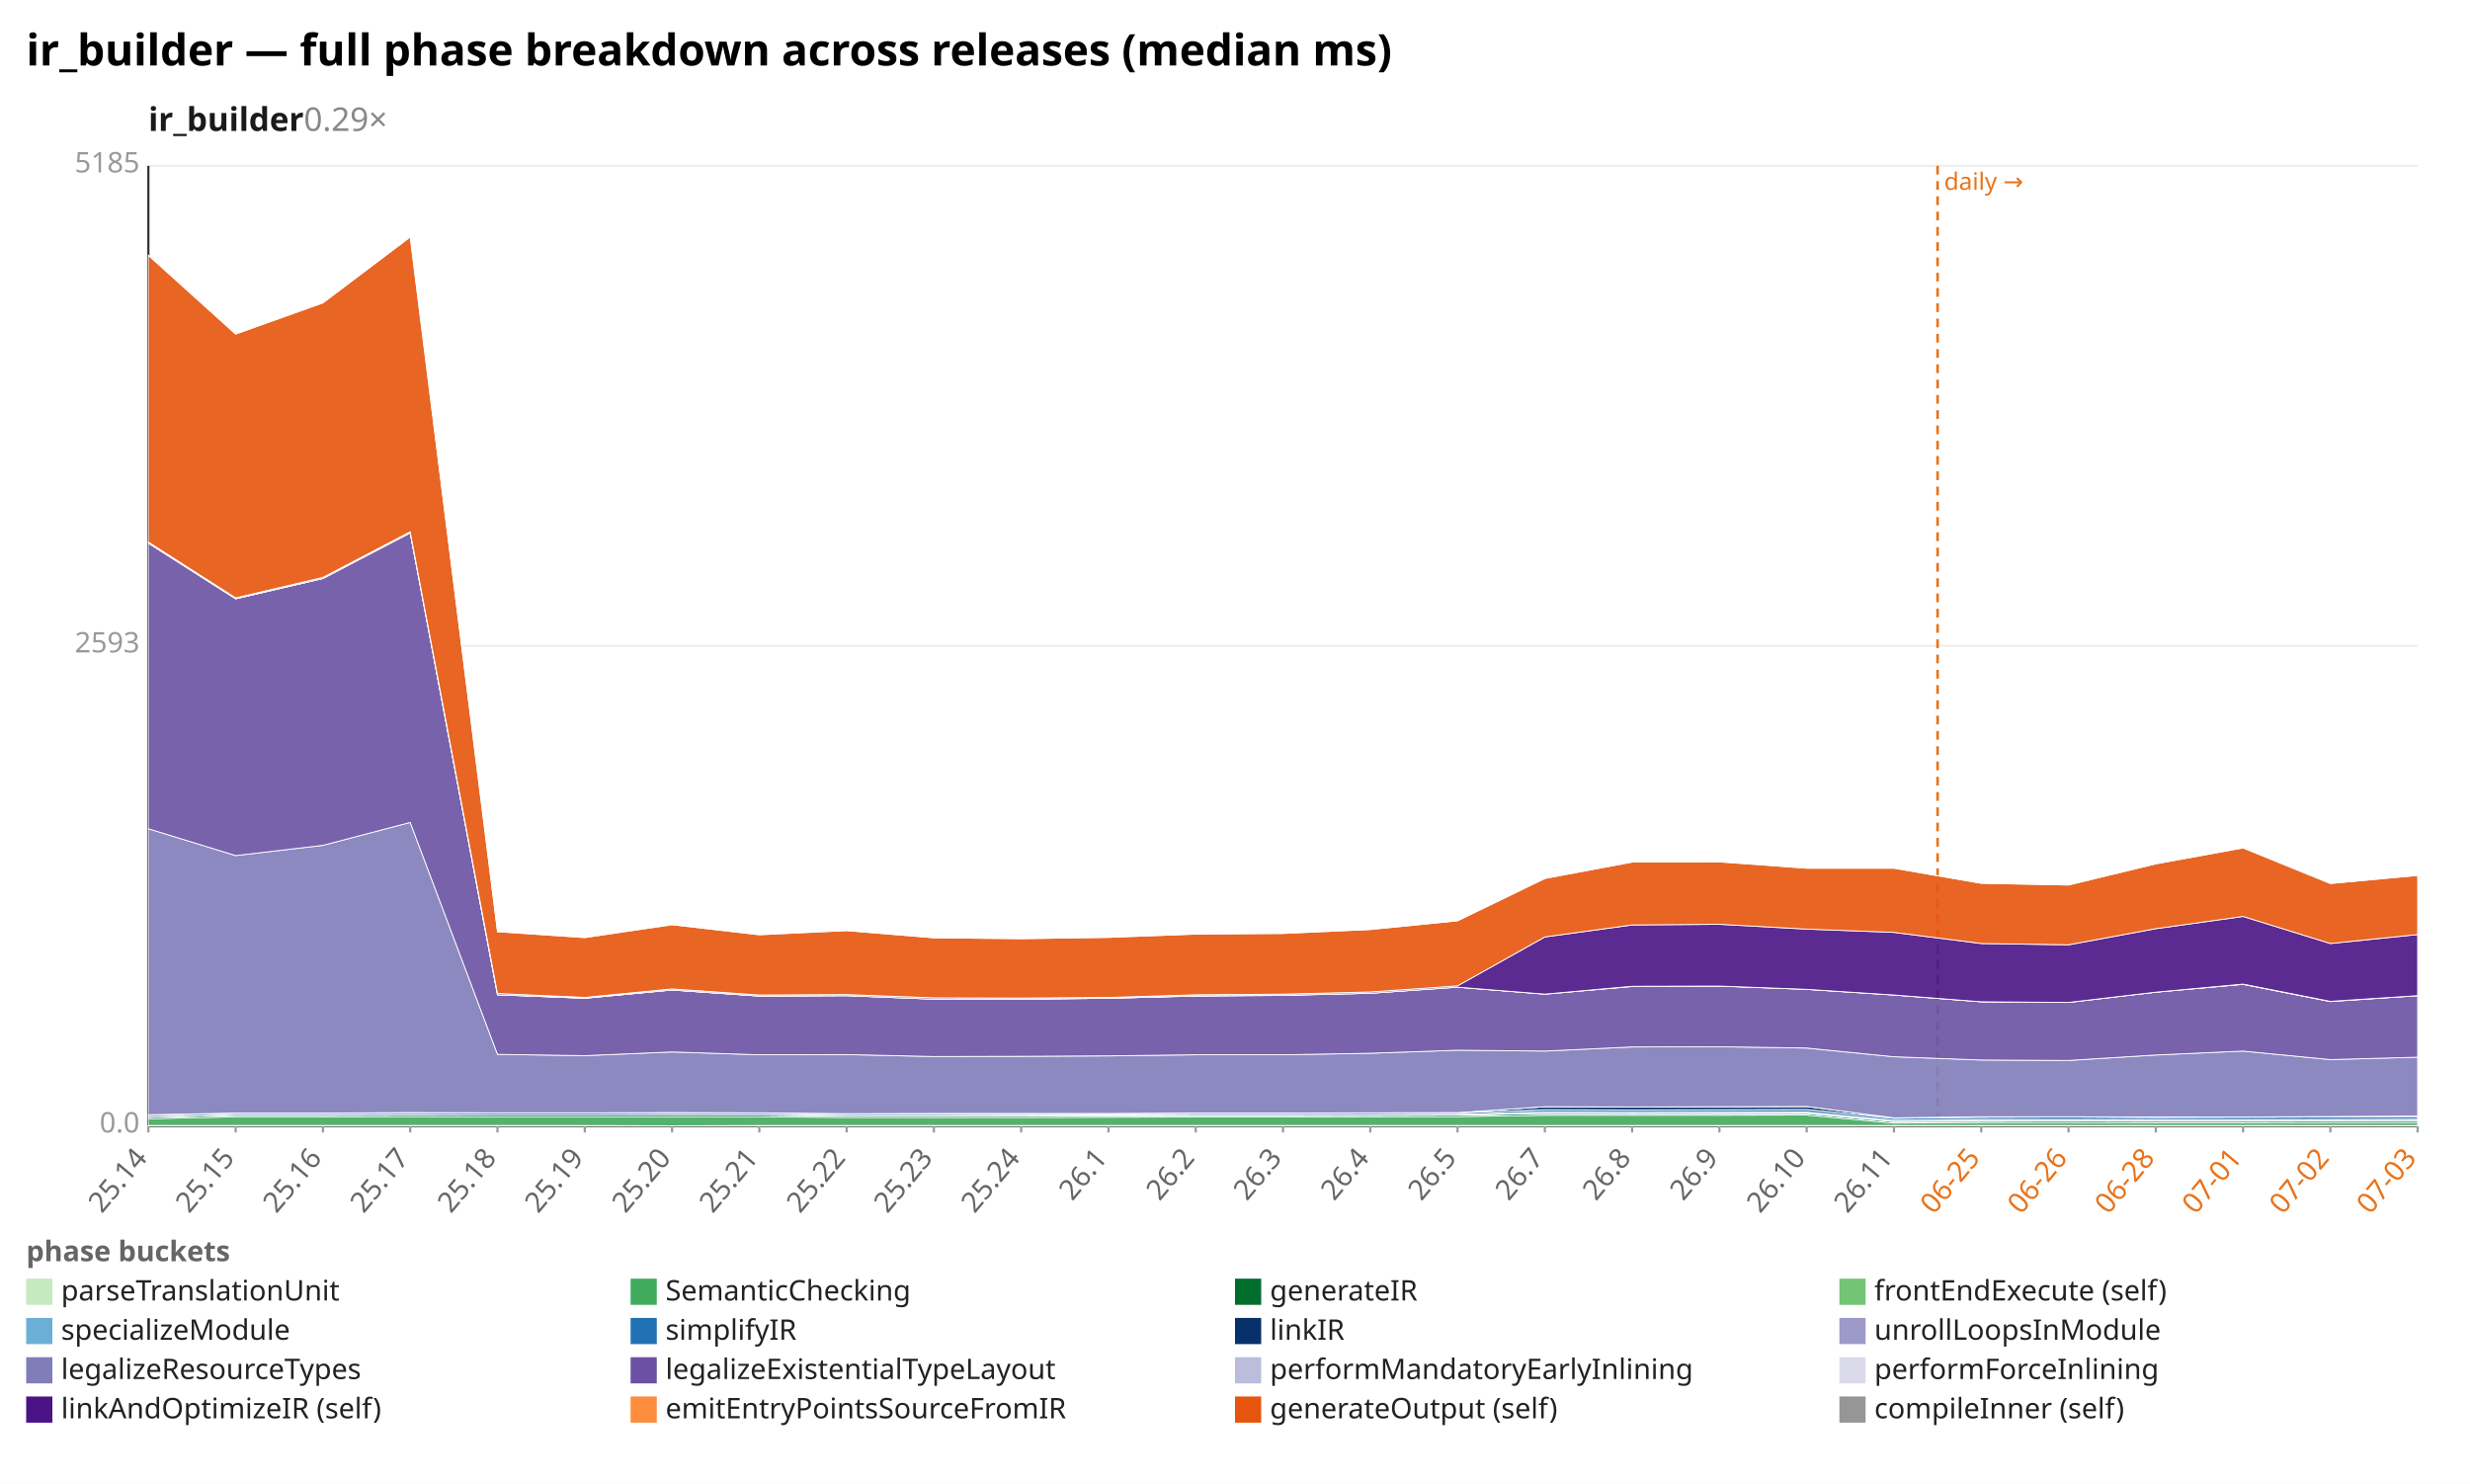
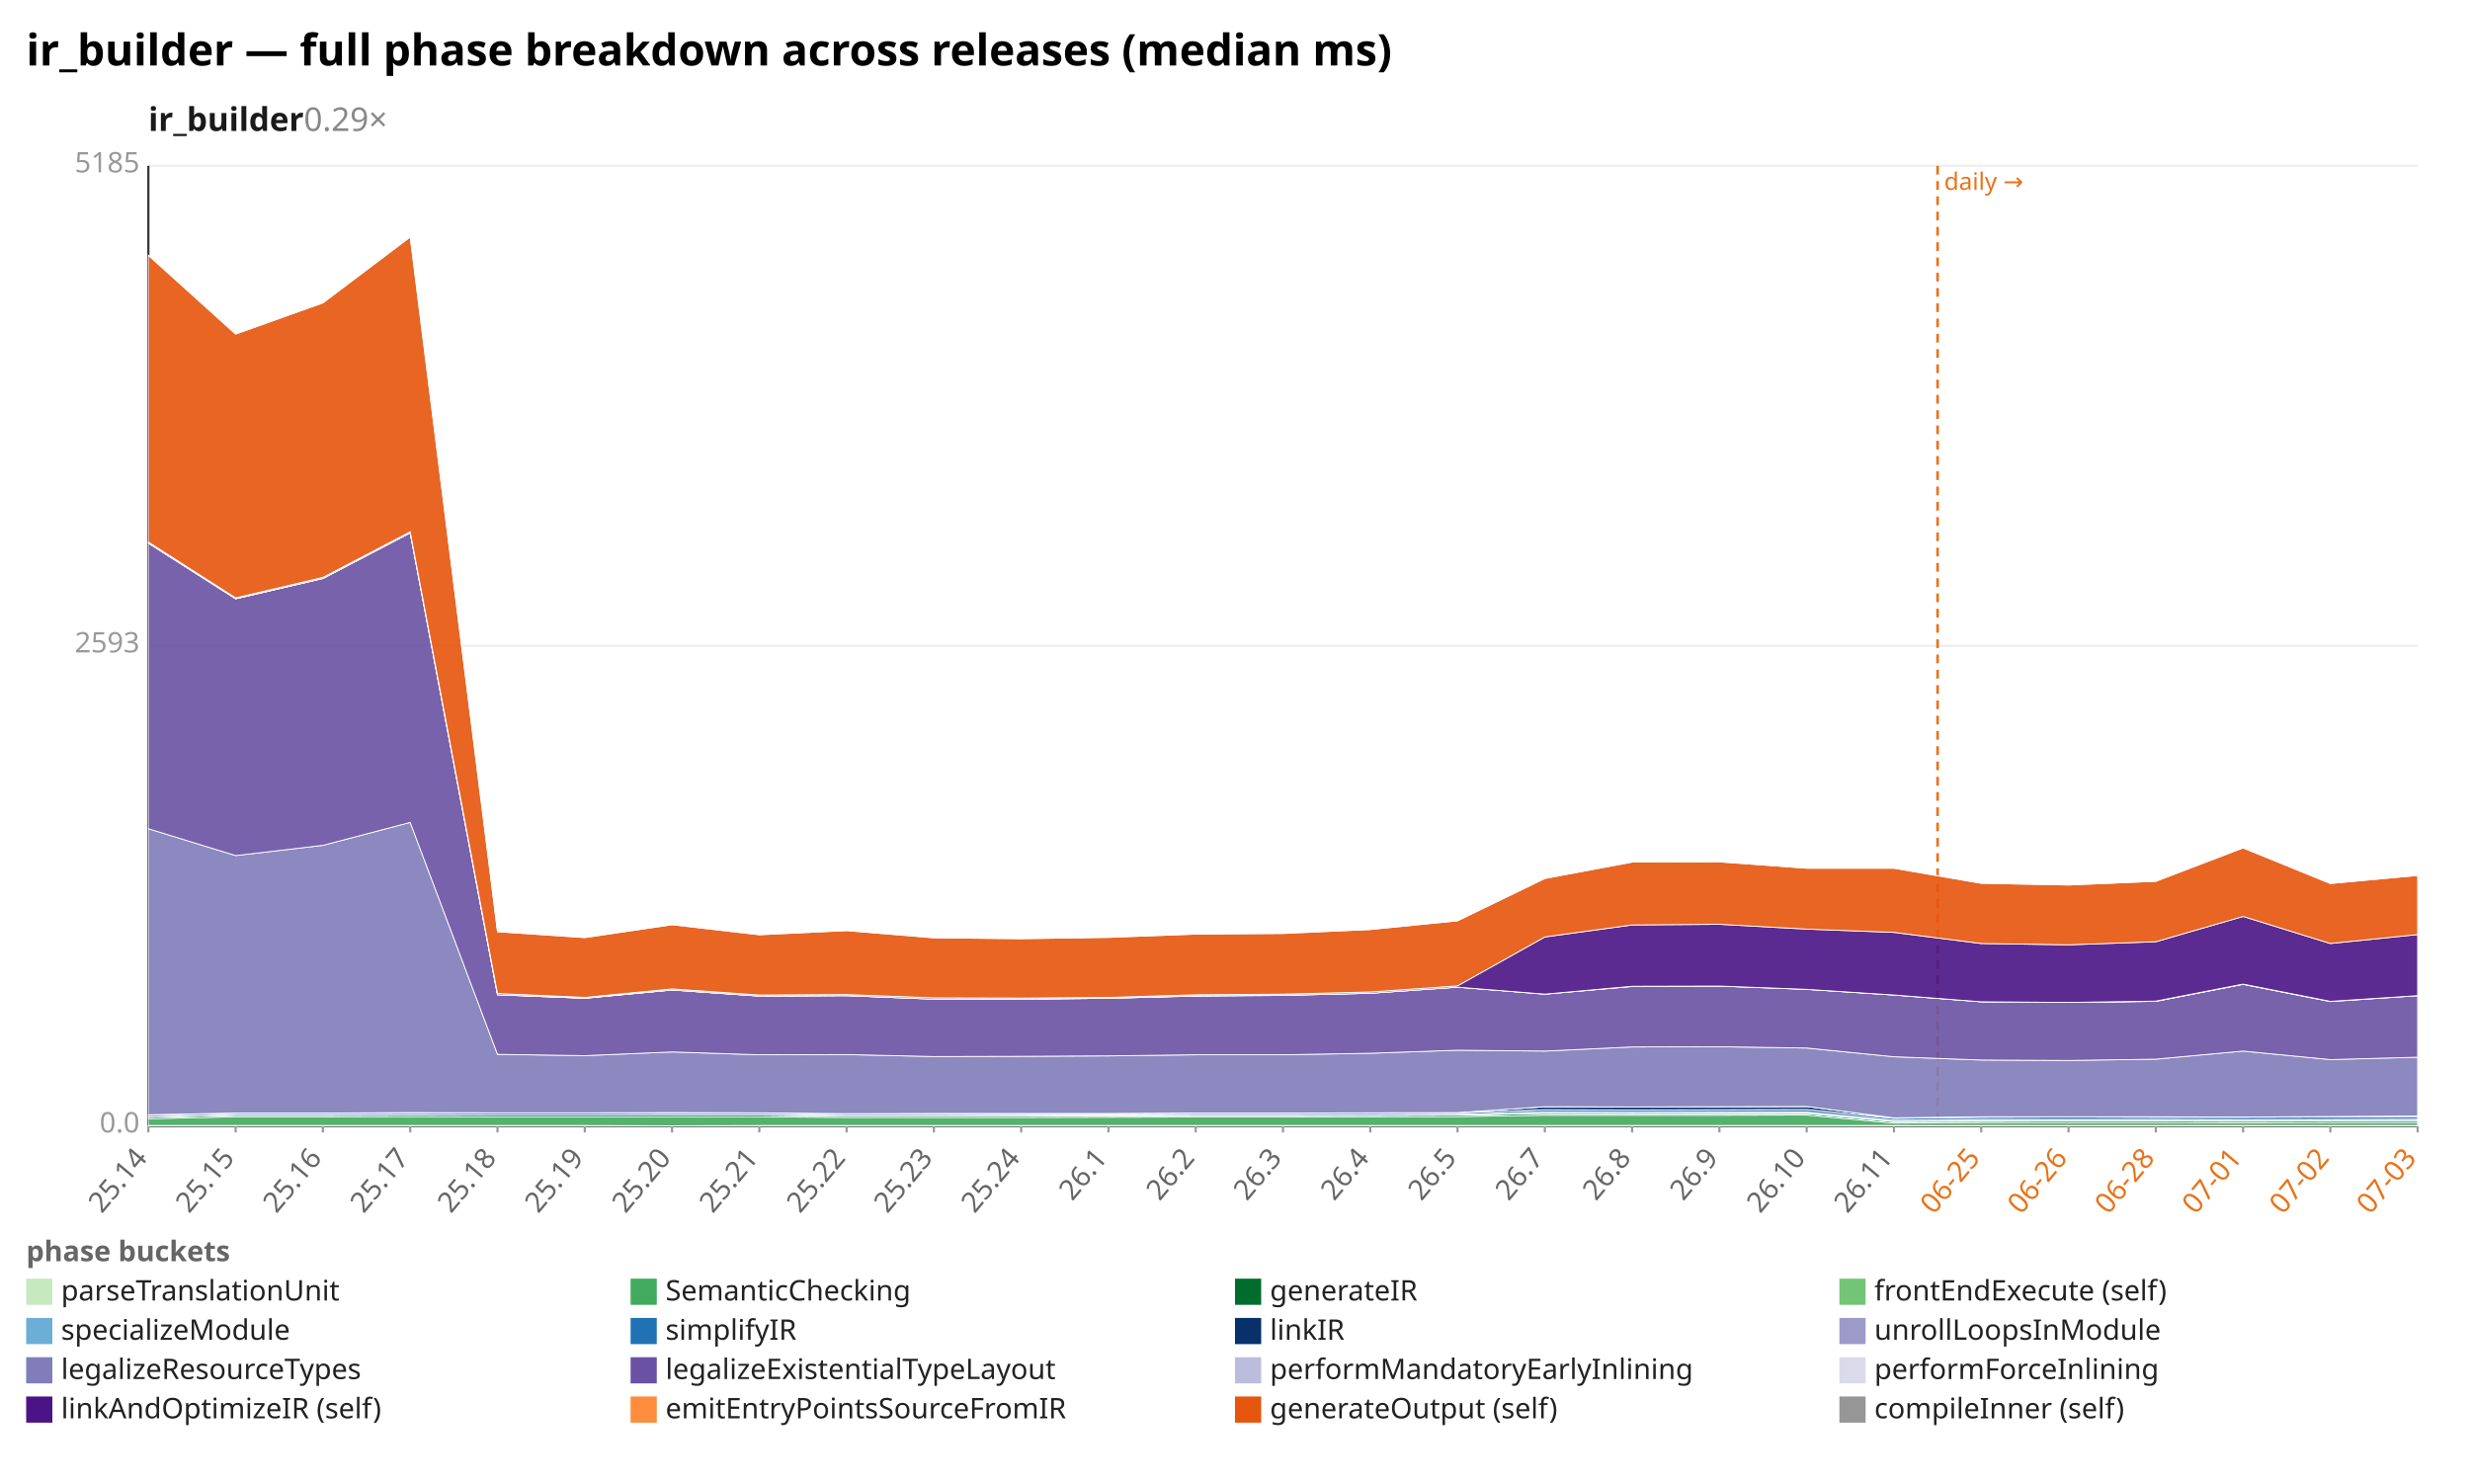
<svg xmlns="http://www.w3.org/2000/svg" width="1132" height="680" viewBox="0 0 1132 680" preserveAspectRatio="xMidYMid meet" font-family="sans-serif" font-size="13">
  <rect width="1132" height="680" fill="white" />
  <text x="12" y="30" font-size="20" font-weight="bold">ir_builder — full phase breakdown across releases (median ms)</text>
  <text x="68" y="60" font-size="15" font-weight="600" fill="#1a1a1a">ir_builder<tspan fill="#888" font-weight="400" text-decoration="none">  0.29×</tspan>
  </text>
  <line x1="68.0" y1="516.0" x2="1108.0" y2="516.0" stroke="#eee" />
  <text x="64.0" y="519.0" text-anchor="end" fill="#999">0.0</text>
  <line x1="68.0" y1="296.0" x2="1108.0" y2="296.0" stroke="#eee" />
  <text x="64.0" y="299.0" text-anchor="end" fill="#999">2593</text>
  <line x1="68.0" y1="76.0" x2="1108.0" y2="76.0" stroke="#eee" />
  <text x="64.0" y="79.0" text-anchor="end" fill="#999">5185</text>
  <line x1="68.0" y1="76.0" x2="68.0" y2="516.0" stroke="#333" />
  <line x1="68.0" y1="516.0" x2="1108.0" y2="516.0" stroke="#333" />
  <line x1="888.0" y1="76.0" x2="888.0" y2="516.0" stroke="#e8731a" stroke-width="1.2" stroke-dasharray="4 3" />
  <text x="891.0" y="87.0" fill="#e8731a" font-size="11">daily →</text>
  <line x1="68.0" y1="516.0" x2="68.0" y2="519.0" stroke="#999" />
  <text x="68.0" y="531.0" text-anchor="end" fill="#666" transform="rotate(-50 68.0 531.0)">25.14</text>
  <line x1="108.0" y1="516.0" x2="108.0" y2="519.0" stroke="#999" />
  <text x="108.0" y="531.0" text-anchor="end" fill="#666" transform="rotate(-50 108.0 531.0)">25.15</text>
  <line x1="148.0" y1="516.0" x2="148.0" y2="519.0" stroke="#999" />
  <text x="148.0" y="531.0" text-anchor="end" fill="#666" transform="rotate(-50 148.0 531.0)">25.16</text>
  <line x1="188.0" y1="516.0" x2="188.0" y2="519.0" stroke="#999" />
  <text x="188.0" y="531.0" text-anchor="end" fill="#666" transform="rotate(-50 188.0 531.0)">25.17</text>
  <line x1="228.0" y1="516.0" x2="228.0" y2="519.0" stroke="#999" />
  <text x="228.0" y="531.0" text-anchor="end" fill="#666" transform="rotate(-50 228.0 531.0)">25.18</text>
  <line x1="268.0" y1="516.0" x2="268.0" y2="519.0" stroke="#999" />
  <text x="268.0" y="531.0" text-anchor="end" fill="#666" transform="rotate(-50 268.0 531.0)">25.19</text>
  <line x1="308.0" y1="516.0" x2="308.0" y2="519.0" stroke="#999" />
  <text x="308.0" y="531.0" text-anchor="end" fill="#666" transform="rotate(-50 308.0 531.0)">25.20</text>
  <line x1="348.0" y1="516.0" x2="348.0" y2="519.0" stroke="#999" />
  <text x="348.0" y="531.0" text-anchor="end" fill="#666" transform="rotate(-50 348.0 531.0)">25.21</text>
  <line x1="388.0" y1="516.0" x2="388.0" y2="519.0" stroke="#999" />
  <text x="388.0" y="531.0" text-anchor="end" fill="#666" transform="rotate(-50 388.0 531.0)">25.22</text>
  <line x1="428.0" y1="516.0" x2="428.0" y2="519.0" stroke="#999" />
  <text x="428.0" y="531.0" text-anchor="end" fill="#666" transform="rotate(-50 428.0 531.0)">25.23</text>
  <line x1="468.0" y1="516.0" x2="468.0" y2="519.0" stroke="#999" />
  <text x="468.0" y="531.0" text-anchor="end" fill="#666" transform="rotate(-50 468.0 531.0)">25.24</text>
  <line x1="508.0" y1="516.0" x2="508.0" y2="519.0" stroke="#999" />
  <text x="508.0" y="531.0" text-anchor="end" fill="#666" transform="rotate(-50 508.0 531.0)">26.1</text>
  <line x1="548.0" y1="516.0" x2="548.0" y2="519.0" stroke="#999" />
  <text x="548.0" y="531.0" text-anchor="end" fill="#666" transform="rotate(-50 548.0 531.0)">26.2</text>
  <line x1="588.0" y1="516.0" x2="588.0" y2="519.0" stroke="#999" />
  <text x="588.0" y="531.0" text-anchor="end" fill="#666" transform="rotate(-50 588.0 531.0)">26.3</text>
  <line x1="628.0" y1="516.0" x2="628.0" y2="519.0" stroke="#999" />
  <text x="628.0" y="531.0" text-anchor="end" fill="#666" transform="rotate(-50 628.0 531.0)">26.4</text>
  <line x1="668.0" y1="516.0" x2="668.0" y2="519.0" stroke="#999" />
  <text x="668.0" y="531.0" text-anchor="end" fill="#666" transform="rotate(-50 668.0 531.0)">26.5</text>
  <line x1="708.0" y1="516.0" x2="708.0" y2="519.0" stroke="#999" />
  <text x="708.0" y="531.0" text-anchor="end" fill="#666" transform="rotate(-50 708.0 531.0)">26.7</text>
  <line x1="748.0" y1="516.0" x2="748.0" y2="519.0" stroke="#999" />
  <text x="748.0" y="531.0" text-anchor="end" fill="#666" transform="rotate(-50 748.0 531.0)">26.8</text>
  <line x1="788.0" y1="516.0" x2="788.0" y2="519.0" stroke="#999" />
  <text x="788.0" y="531.0" text-anchor="end" fill="#666" transform="rotate(-50 788.0 531.0)">26.9</text>
  <line x1="828.0" y1="516.0" x2="828.0" y2="519.0" stroke="#999" />
  <text x="828.0" y="531.0" text-anchor="end" fill="#666" transform="rotate(-50 828.0 531.0)">26.10</text>
  <line x1="868.0" y1="516.0" x2="868.0" y2="519.0" stroke="#999" />
  <text x="868.0" y="531.0" text-anchor="end" fill="#666" transform="rotate(-50 868.0 531.0)">26.11</text>
  <line x1="908.0" y1="516.0" x2="908.0" y2="519.0" stroke="#999" />
  <text x="908.0" y="531.0" text-anchor="end" fill="#e8731a" transform="rotate(-50 908.0 531.0)">06-25</text>
  <line x1="948.0" y1="516.0" x2="948.0" y2="519.0" stroke="#999" />
  <text x="948.0" y="531.0" text-anchor="end" fill="#e8731a" transform="rotate(-50 948.0 531.0)">06-26</text>
  <line x1="988.0" y1="516.0" x2="988.0" y2="519.0" stroke="#999" />
  <text x="988.0" y="531.0" text-anchor="end" fill="#e8731a" transform="rotate(-50 988.0 531.0)">06-28</text>
  <line x1="1028.0" y1="516.0" x2="1028.0" y2="519.0" stroke="#999" />
  <text x="1028.0" y="531.0" text-anchor="end" fill="#e8731a" transform="rotate(-50 1028.0 531.0)">07-01</text>
  <line x1="1068.0" y1="516.0" x2="1068.0" y2="519.0" stroke="#999" />
  <text x="1068.0" y="531.0" text-anchor="end" fill="#e8731a" transform="rotate(-50 1068.0 531.0)">07-02</text>
  <line x1="1108.0" y1="516.0" x2="1108.0" y2="519.0" stroke="#999" />
  <text x="1108.0" y="531.0" text-anchor="end" fill="#e8731a" transform="rotate(-50 1108.0 531.0)">07-03</text>
  <polygon points="68.0,515.8 108.0,515.8 148.0,515.8 188.0,515.8 228.0,515.8 268.0,515.8 308.0,515.9 348.0,515.8 388.0,515.8 428.0,515.8 468.0,515.8 508.0,515.8 548.0,515.8 588.0,515.8 628.0,515.8 668.0,515.8 708.0,515.8 748.0,515.8 788.0,515.8 828.0,515.8 868.0,515.8 908.0,515.8 948.0,515.8 988.0,515.8 1028.0,515.8 1068.0,515.8 1108.0,515.8 1108.0,516.0 1068.0,516.0 1028.0,516.0 988.0,516.0 948.0,516.0 908.0,516.0 868.0,516.0 828.0,516.0 788.0,516.0 748.0,516.0 708.0,516.0 668.0,516.0 628.0,516.0 588.0,516.0 548.0,516.0 508.0,516.0 468.0,516.0 428.0,516.0 388.0,516.0 348.0,516.0 308.0,516.0 268.0,516.0 228.0,516.0 188.0,516.0 148.0,516.0 108.0,516.0 68.0,516.0" fill="#c7e9c0" fill-opacity="0.9" stroke="#fff" stroke-width="0.4" />
-   <polygon points="68.0,512.7 108.0,511.8 148.0,511.8 188.0,511.7 228.0,511.8 268.0,511.8 308.0,511.8 348.0,511.8 388.0,512.1 428.0,512.1 468.0,512.1 508.0,512.0 548.0,511.9 588.0,511.9 628.0,511.8 668.0,511.7 708.0,511.1 748.0,511.1 788.0,511.1 828.0,511.0 868.0,514.7 908.0,514.4 948.0,514.4 988.0,514.5 1028.0,514.5 1068.0,514.4 1108.0,514.4 1108.0,515.8 1068.0,515.8 1028.0,515.8 988.0,515.8 948.0,515.8 908.0,515.8 868.0,515.8 828.0,515.8 788.0,515.8 748.0,515.8 708.0,515.8 668.0,515.8 628.0,515.8 588.0,515.8 548.0,515.8 508.0,515.8 468.0,515.8 428.0,515.8 388.0,515.8 348.0,515.8 308.0,515.9 268.0,515.8 228.0,515.8 188.0,515.8 148.0,515.8 108.0,515.8 68.0,515.8" fill="#41ab5d" fill-opacity="0.9" stroke="#fff" stroke-width="0.4" />
-   <polygon points="68.0,512.0 108.0,511.1 148.0,511.1 188.0,511.0 228.0,511.0 268.0,511.0 308.0,511.0 348.0,511.0 388.0,511.4 428.0,511.4 468.0,511.4 508.0,511.3 548.0,511.2 588.0,511.2 628.0,511.1 668.0,511.0 708.0,510.3 748.0,510.4 788.0,510.4 828.0,510.3 868.0,514.0 908.0,513.8 948.0,513.7 988.0,513.8 1028.0,513.8 1068.0,513.7 1108.0,513.7 1108.0,514.4 1068.0,514.4 1028.0,514.5 988.0,514.5 948.0,514.4 908.0,514.4 868.0,514.7 828.0,511.0 788.0,511.1 748.0,511.1 708.0,511.1 668.0,511.7 628.0,511.8 588.0,511.9 548.0,511.9 508.0,512.0 468.0,512.1 428.0,512.1 388.0,512.1 348.0,511.8 308.0,511.8 268.0,511.8 228.0,511.8 188.0,511.7 148.0,511.8 108.0,511.8 68.0,512.7" fill="#006d2c" fill-opacity="0.9" stroke="#fff" stroke-width="0.4" />
-   <polygon points="68.0,512.0 108.0,511.1 148.0,511.1 188.0,511.0 228.0,511.0 268.0,511.0 308.0,511.0 348.0,511.0 388.0,511.4 428.0,511.4 468.0,511.3 508.0,511.3 548.0,511.1 588.0,511.1 628.0,511.1 668.0,511.0 708.0,510.3 748.0,510.4 788.0,510.3 828.0,510.2 868.0,514.0 908.0,513.7 948.0,513.7 988.0,513.8 1028.0,513.8 1068.0,513.7 1108.0,513.6 1108.0,513.7 1068.0,513.7 1028.0,513.8 988.0,513.8 948.0,513.7 908.0,513.8 868.0,514.0 828.0,510.3 788.0,510.4 748.0,510.4 708.0,510.3 668.0,511.0 628.0,511.1 588.0,511.2 548.0,511.2 508.0,511.3 468.0,511.4 428.0,511.4 388.0,511.4 348.0,511.0 308.0,511.0 268.0,511.0 228.0,511.0 188.0,511.0 148.0,511.1 108.0,511.1 68.0,512.0" fill="#74c476" fill-opacity="0.9" stroke="#fff" stroke-width="0.4" />
-   <polygon points="68.0,511.8 108.0,510.9 148.0,510.9 188.0,510.8 228.0,510.9 268.0,510.9 308.0,510.8 348.0,510.8 388.0,511.2 428.0,511.2 468.0,511.1 508.0,511.0 548.0,510.9 588.0,510.9 628.0,510.8 668.0,510.7 708.0,509.6 748.0,509.7 788.0,509.6 828.0,509.6 868.0,513.4 908.0,513.0 948.0,513.0 988.0,513.1 1028.0,513.1 1068.0,513.0 1108.0,512.9 1108.0,513.6 1068.0,513.7 1028.0,513.8 988.0,513.8 948.0,513.7 908.0,513.7 868.0,514.0 828.0,510.2 788.0,510.3 748.0,510.4 708.0,510.3 668.0,511.0 628.0,511.1 588.0,511.1 548.0,511.1 508.0,511.3 468.0,511.3 428.0,511.4 388.0,511.4 348.0,511.0 308.0,511.0 268.0,511.0 228.0,511.0 188.0,511.0 148.0,511.1 108.0,511.1 68.0,512.0" fill="#6baed6" fill-opacity="0.9" stroke="#fff" stroke-width="0.4" />
-   <polygon points="68.0,511.1 108.0,510.2 148.0,510.2 188.0,510.1 228.0,510.1 268.0,510.1 308.0,510.1 348.0,510.1 388.0,510.5 428.0,510.5 468.0,510.4 508.0,510.4 548.0,510.2 588.0,510.2 628.0,510.1 668.0,510.0 708.0,508.6 748.0,508.7 788.0,508.6 828.0,508.5 868.0,512.5 908.0,512.0 948.0,511.9 988.0,512.1 1028.0,512.0 1068.0,511.9 1108.0,511.7 1108.0,512.9 1068.0,513.0 1028.0,513.1 988.0,513.1 948.0,513.0 908.0,513.0 868.0,513.4 828.0,509.6 788.0,509.6 748.0,509.7 708.0,509.6 668.0,510.7 628.0,510.8 588.0,510.9 548.0,510.9 508.0,511.0 468.0,511.1 428.0,511.2 388.0,511.2 348.0,510.8 308.0,510.8 268.0,510.9 228.0,510.9 188.0,510.8 148.0,510.9 108.0,510.9 68.0,511.8" fill="#2171b5" fill-opacity="0.9" stroke="#fff" stroke-width="0.4" />
-   <polygon points="68.0,510.9 108.0,510.1 148.0,510.1 188.0,509.9 228.0,510.0 268.0,510.0 308.0,509.9 348.0,510.0 388.0,510.4 428.0,510.3 468.0,510.3 508.0,510.3 548.0,510.1 588.0,510.1 628.0,510.0 668.0,509.9 708.0,507.2 748.0,507.3 788.0,507.2 828.0,507.1 868.0,512.3 908.0,511.8 948.0,511.8 988.0,511.9 1028.0,511.9 1068.0,511.7 1108.0,511.5 1108.0,511.7 1068.0,511.9 1028.0,512.0 988.0,512.1 948.0,511.9 908.0,512.0 868.0,512.5 828.0,508.5 788.0,508.6 748.0,508.7 708.0,508.6 668.0,510.0 628.0,510.1 588.0,510.2 548.0,510.2 508.0,510.4 468.0,510.4 428.0,510.5 388.0,510.5 348.0,510.1 308.0,510.1 268.0,510.1 228.0,510.1 188.0,510.1 148.0,510.2 108.0,510.2 68.0,511.1" fill="#08306b" fill-opacity="0.9" stroke="#fff" stroke-width="0.4" />
-   <polygon points="68.0,510.9 108.0,510.1 148.0,510.1 188.0,509.9 228.0,510.0 268.0,510.0 308.0,509.9 348.0,510.0 388.0,510.4 428.0,510.3 468.0,510.3 508.0,510.3 548.0,510.1 588.0,510.1 628.0,510.0 668.0,509.9 708.0,507.2 748.0,507.3 788.0,507.2 828.0,507.1 868.0,512.3 908.0,511.8 948.0,511.8 988.0,511.9 1028.0,511.9 1068.0,511.7 1108.0,511.5 1108.0,511.5 1068.0,511.7 1028.0,511.9 988.0,511.9 948.0,511.8 908.0,511.8 868.0,512.3 828.0,507.1 788.0,507.2 748.0,507.3 708.0,507.2 668.0,509.9 628.0,510.0 588.0,510.1 548.0,510.1 508.0,510.3 468.0,510.3 428.0,510.3 388.0,510.4 348.0,510.0 308.0,509.9 268.0,510.0 228.0,510.0 188.0,509.9 148.0,510.1 108.0,510.1 68.0,510.9" fill="#9e9ac8" fill-opacity="0.9" stroke="#fff" stroke-width="0.4" />
-   <polygon points="68.0,379.8 108.0,392.1 148.0,387.4 188.0,376.9 228.0,483.2 268.0,483.8 308.0,482.1 348.0,483.4 388.0,483.3 428.0,484.2 468.0,484.1 508.0,483.9 548.0,483.4 588.0,483.4 628.0,482.7 668.0,481.3 708.0,481.7 748.0,479.8 788.0,479.7 828.0,480.3 868.0,484.3 908.0,485.8 948.0,486.0 988.0,483.5 1028.0,481.7 1068.0,485.6 1108.0,484.5 1108.0,511.5 1068.0,511.7 1028.0,511.9 988.0,511.9 948.0,511.8 908.0,511.8 868.0,512.3 828.0,507.1 788.0,507.2 748.0,507.3 708.0,507.2 668.0,509.9 628.0,510.0 588.0,510.1 548.0,510.1 508.0,510.3 468.0,510.3 428.0,510.3 388.0,510.4 348.0,510.0 308.0,509.9 268.0,510.0 228.0,510.0 188.0,509.9 148.0,510.1 108.0,510.1 68.0,510.9" fill="#807dba" fill-opacity="0.9" stroke="#fff" stroke-width="0.4" />
-   <polygon points="68.0,248.9 108.0,274.4 148.0,265.1 188.0,244.2 228.0,455.9 268.0,457.5 308.0,453.7 348.0,456.5 388.0,456.3 428.0,457.9 468.0,457.9 508.0,457.5 548.0,456.5 588.0,456.2 628.0,455.2 668.0,452.4 708.0,455.6 748.0,452.1 788.0,451.9 828.0,453.4 868.0,456.0 908.0,459.1 948.0,459.4 988.0,454.7 1028.0,451.1 1068.0,459.0 1108.0,456.3 1108.0,484.5 1068.0,485.6 1028.0,481.7 988.0,483.5 948.0,486.0 908.0,485.8 868.0,484.3 828.0,480.3 788.0,479.7 748.0,479.8 708.0,481.7 668.0,481.3 628.0,482.7 588.0,483.4 548.0,483.4 508.0,483.9 468.0,484.1 428.0,484.2 388.0,483.3 348.0,483.4 308.0,482.1 268.0,483.8 228.0,483.2 188.0,376.9 148.0,387.4 108.0,392.1 68.0,379.8" fill="#6a51a3" fill-opacity="0.9" stroke="#fff" stroke-width="0.4" />
-   <polygon points="68.0,248.9 108.0,274.4 148.0,265.1 188.0,244.2 228.0,455.9 268.0,457.5 308.0,453.7 348.0,456.5 388.0,456.3 428.0,457.9 468.0,457.9 508.0,457.5 548.0,456.4 588.0,456.1 628.0,455.2 668.0,452.4 708.0,455.6 748.0,452.0 788.0,451.9 828.0,453.4 868.0,456.0 908.0,459.1 948.0,459.4 988.0,454.7 1028.0,451.1 1068.0,458.9 1108.0,456.3 1108.0,456.3 1068.0,459.0 1028.0,451.1 988.0,454.7 948.0,459.4 908.0,459.1 868.0,456.0 828.0,453.4 788.0,451.9 748.0,452.1 708.0,455.6 668.0,452.4 628.0,455.2 588.0,456.2 548.0,456.5 508.0,457.5 468.0,457.9 428.0,457.9 388.0,456.3 348.0,456.5 308.0,453.7 268.0,457.5 228.0,455.9 188.0,244.2 148.0,265.1 108.0,274.4 68.0,248.9" fill="#bcbddc" fill-opacity="0.9" stroke="#fff" stroke-width="0.4" />
-   <polygon points="68.0,248.9 108.0,274.4 148.0,265.1 188.0,244.1 228.0,455.9 268.0,457.4 308.0,453.7 348.0,456.5 388.0,456.3 428.0,457.9 468.0,457.9 508.0,457.5 548.0,456.4 588.0,456.1 628.0,455.2 668.0,452.4 708.0,455.6 748.0,452.0 788.0,451.9 828.0,453.4 868.0,456.0 908.0,459.1 948.0,459.4 988.0,454.7 1028.0,451.0 1068.0,458.9 1108.0,456.3 1108.0,456.3 1068.0,458.9 1028.0,451.1 988.0,454.7 948.0,459.4 908.0,459.1 868.0,456.0 828.0,453.4 788.0,451.9 748.0,452.0 708.0,455.6 668.0,452.4 628.0,455.2 588.0,456.1 548.0,456.4 508.0,457.5 468.0,457.9 428.0,457.9 388.0,456.3 348.0,456.5 308.0,453.7 268.0,457.5 228.0,455.9 188.0,244.2 148.0,265.1 108.0,274.4 68.0,248.9" fill="#dadaeb" fill-opacity="0.9" stroke="#fff" stroke-width="0.4" />
-   <polygon points="68.0,248.4 108.0,274.0 148.0,264.6 188.0,243.7 228.0,455.3 268.0,457.1 308.0,453.2 348.0,456.0 388.0,455.8 428.0,457.3 468.0,457.4 508.0,457.1 548.0,455.9 588.0,455.6 628.0,454.6 668.0,451.8 708.0,429.4 748.0,423.9 788.0,423.6 828.0,425.8 868.0,427.3 908.0,432.4 948.0,433.0 988.0,425.6 1028.0,420.0 1068.0,432.4 1108.0,428.3 1108.0,456.3 1068.0,458.9 1028.0,451.0 988.0,454.7 948.0,459.4 908.0,459.1 868.0,456.0 828.0,453.4 788.0,451.9 748.0,452.0 708.0,455.6 668.0,452.4 628.0,455.2 588.0,456.1 548.0,456.4 508.0,457.5 468.0,457.9 428.0,457.9 388.0,456.3 348.0,456.5 308.0,453.7 268.0,457.4 228.0,455.9 188.0,244.1 148.0,265.1 108.0,274.4 68.0,248.9" fill="#4a1486" fill-opacity="0.9" stroke="#fff" stroke-width="0.4" />
-   <polygon points="68.0,117.0 108.0,153.1 148.0,138.8 188.0,108.6 228.0,427.0 268.0,429.7 308.0,423.8 348.0,428.4 388.0,426.5 428.0,429.8 468.0,430.2 508.0,429.6 548.0,428.1 588.0,427.8 628.0,426.0 668.0,422.0 708.0,402.6 748.0,395.1 788.0,395.0 828.0,397.9 868.0,397.9 908.0,404.8 948.0,405.6 988.0,395.9 1028.0,388.6 1068.0,404.9 1108.0,401.2 1108.0,428.3 1068.0,432.4 1028.0,420.0 988.0,425.6 948.0,433.0 908.0,432.4 868.0,427.3 828.0,425.8 788.0,423.6 748.0,423.9 708.0,429.4 668.0,451.8 628.0,454.6 588.0,455.6 548.0,455.9 508.0,457.1 468.0,457.4 428.0,457.3 388.0,455.8 348.0,456.0 308.0,453.2 268.0,457.1 228.0,455.3 188.0,243.7 148.0,264.6 108.0,274.0 68.0,248.4" fill="#e6550d" fill-opacity="0.9" stroke="#fff" stroke-width="0.4" />
-   <polygon points="68.0,117.0 108.0,153.1 148.0,138.8 188.0,108.6 228.0,426.9 268.0,429.6 308.0,423.4 348.0,428.3 388.0,426.5 428.0,429.8 468.0,430.2 508.0,429.6 548.0,428.1 588.0,427.7 628.0,426.0 668.0,422.0 708.0,402.5 748.0,394.9 788.0,395.0 828.0,397.9 868.0,397.9 908.0,404.8 948.0,405.5 988.0,395.9 1028.0,388.6 1068.0,404.9 1108.0,401.2 1108.0,401.2 1068.0,404.9 1028.0,388.6 988.0,395.9 948.0,405.6 908.0,404.8 868.0,397.9 828.0,397.9 788.0,395.0 748.0,395.1 708.0,402.6 668.0,422.0 628.0,426.0 588.0,427.8 548.0,428.1 508.0,429.6 468.0,430.2 428.0,429.8 388.0,426.5 348.0,428.4 308.0,423.8 268.0,429.7 228.0,427.0 188.0,108.6 148.0,138.8 108.0,153.1 68.0,117.0" fill="#969696" fill-opacity="0.9" stroke="#fff" stroke-width="0.4" />
+   <polygon points="68.0,512.7 108.0,511.8 148.0,511.8 188.0,511.7 228.0,511.8 268.0,511.8 308.0,511.8 348.0,511.8 388.0,512.1 428.0,512.1 468.0,512.1 508.0,512.0 548.0,511.9 588.0,511.9 628.0,511.8 668.0,511.7 708.0,511.1 748.0,511.1 788.0,511.1 828.0,511.0 868.0,514.7 908.0,514.4 948.0,514.4 988.0,514.4 1028.0,514.5 1068.0,514.4 1108.0,514.4 1108.0,515.8 1068.0,515.8 1028.0,515.8 988.0,515.8 948.0,515.8 908.0,515.8 868.0,515.8 828.0,515.8 788.0,515.8 748.0,515.8 708.0,515.8 668.0,515.8 628.0,515.8 588.0,515.8 548.0,515.8 508.0,515.8 468.0,515.8 428.0,515.8 388.0,515.8 348.0,515.8 308.0,515.9 268.0,515.8 228.0,515.8 188.0,515.8 148.0,515.8 108.0,515.8 68.0,515.8" fill="#41ab5d" fill-opacity="0.9" stroke="#fff" stroke-width="0.4" />
+   <polygon points="68.0,512.0 108.0,511.1 148.0,511.1 188.0,511.0 228.0,511.0 268.0,511.0 308.0,511.0 348.0,511.0 388.0,511.4 428.0,511.4 468.0,511.4 508.0,511.3 548.0,511.2 588.0,511.2 628.0,511.1 668.0,511.0 708.0,510.3 748.0,510.4 788.0,510.4 828.0,510.3 868.0,514.0 908.0,513.8 948.0,513.7 988.0,513.7 1028.0,513.8 1068.0,513.7 1108.0,513.7 1108.0,514.4 1068.0,514.4 1028.0,514.5 988.0,514.4 948.0,514.4 908.0,514.4 868.0,514.7 828.0,511.0 788.0,511.1 748.0,511.1 708.0,511.1 668.0,511.7 628.0,511.8 588.0,511.9 548.0,511.9 508.0,512.0 468.0,512.1 428.0,512.1 388.0,512.1 348.0,511.8 308.0,511.8 268.0,511.8 228.0,511.8 188.0,511.7 148.0,511.8 108.0,511.8 68.0,512.7" fill="#006d2c" fill-opacity="0.9" stroke="#fff" stroke-width="0.4" />
+   <polygon points="68.0,512.0 108.0,511.1 148.0,511.1 188.0,511.0 228.0,511.0 268.0,511.0 308.0,511.0 348.0,511.0 388.0,511.4 428.0,511.4 468.0,511.3 508.0,511.3 548.0,511.1 588.0,511.1 628.0,511.1 668.0,511.0 708.0,510.3 748.0,510.4 788.0,510.3 828.0,510.2 868.0,514.0 908.0,513.7 948.0,513.7 988.0,513.7 1028.0,513.8 1068.0,513.7 1108.0,513.6 1108.0,513.7 1068.0,513.7 1028.0,513.8 988.0,513.7 948.0,513.7 908.0,513.8 868.0,514.0 828.0,510.3 788.0,510.4 748.0,510.4 708.0,510.3 668.0,511.0 628.0,511.1 588.0,511.2 548.0,511.2 508.0,511.3 468.0,511.4 428.0,511.4 388.0,511.4 348.0,511.0 308.0,511.0 268.0,511.0 228.0,511.0 188.0,511.0 148.0,511.1 108.0,511.1 68.0,512.0" fill="#74c476" fill-opacity="0.9" stroke="#fff" stroke-width="0.4" />
+   <polygon points="68.0,511.8 108.0,510.9 148.0,510.9 188.0,510.8 228.0,510.9 268.0,510.9 308.0,510.8 348.0,510.8 388.0,511.2 428.0,511.2 468.0,511.1 508.0,511.0 548.0,510.9 588.0,510.9 628.0,510.8 668.0,510.7 708.0,509.6 748.0,509.7 788.0,509.6 828.0,509.6 868.0,513.4 908.0,513.0 948.0,513.0 988.0,513.0 1028.0,513.1 1068.0,513.0 1108.0,512.9 1108.0,513.6 1068.0,513.7 1028.0,513.8 988.0,513.7 948.0,513.7 908.0,513.7 868.0,514.0 828.0,510.2 788.0,510.3 748.0,510.4 708.0,510.3 668.0,511.0 628.0,511.1 588.0,511.1 548.0,511.1 508.0,511.3 468.0,511.3 428.0,511.4 388.0,511.4 348.0,511.0 308.0,511.0 268.0,511.0 228.0,511.0 188.0,511.0 148.0,511.1 108.0,511.1 68.0,512.0" fill="#6baed6" fill-opacity="0.9" stroke="#fff" stroke-width="0.4" />
+   <polygon points="68.0,511.1 108.0,510.2 148.0,510.2 188.0,510.1 228.0,510.1 268.0,510.1 308.0,510.1 348.0,510.1 388.0,510.5 428.0,510.5 468.0,510.4 508.0,510.4 548.0,510.2 588.0,510.2 628.0,510.1 668.0,510.0 708.0,508.6 748.0,508.7 788.0,508.6 828.0,508.5 868.0,512.5 908.0,512.0 948.0,511.9 988.0,512.0 1028.0,512.0 1068.0,511.9 1108.0,511.7 1108.0,512.9 1068.0,513.0 1028.0,513.1 988.0,513.0 948.0,513.0 908.0,513.0 868.0,513.4 828.0,509.6 788.0,509.6 748.0,509.7 708.0,509.6 668.0,510.7 628.0,510.8 588.0,510.9 548.0,510.9 508.0,511.0 468.0,511.1 428.0,511.2 388.0,511.2 348.0,510.8 308.0,510.8 268.0,510.9 228.0,510.9 188.0,510.8 148.0,510.9 108.0,510.9 68.0,511.8" fill="#2171b5" fill-opacity="0.9" stroke="#fff" stroke-width="0.4" />
+   <polygon points="68.0,510.9 108.0,510.1 148.0,510.1 188.0,509.9 228.0,510.0 268.0,510.0 308.0,509.9 348.0,510.0 388.0,510.4 428.0,510.3 468.0,510.3 508.0,510.3 548.0,510.1 588.0,510.1 628.0,510.0 668.0,509.9 708.0,507.2 748.0,507.3 788.0,507.2 828.0,507.1 868.0,512.3 908.0,511.8 948.0,511.8 988.0,511.8 1028.0,511.9 1068.0,511.7 1108.0,511.5 1108.0,511.7 1068.0,511.9 1028.0,512.0 988.0,512.0 948.0,511.9 908.0,512.0 868.0,512.5 828.0,508.5 788.0,508.6 748.0,508.7 708.0,508.6 668.0,510.0 628.0,510.1 588.0,510.2 548.0,510.2 508.0,510.4 468.0,510.4 428.0,510.5 388.0,510.5 348.0,510.1 308.0,510.1 268.0,510.1 228.0,510.1 188.0,510.1 148.0,510.2 108.0,510.2 68.0,511.1" fill="#08306b" fill-opacity="0.9" stroke="#fff" stroke-width="0.4" />
+   <polygon points="68.0,510.9 108.0,510.1 148.0,510.1 188.0,509.9 228.0,510.0 268.0,510.0 308.0,509.9 348.0,510.0 388.0,510.4 428.0,510.3 468.0,510.3 508.0,510.3 548.0,510.1 588.0,510.1 628.0,510.0 668.0,509.9 708.0,507.2 748.0,507.3 788.0,507.2 828.0,507.1 868.0,512.3 908.0,511.8 948.0,511.8 988.0,511.8 1028.0,511.9 1068.0,511.7 1108.0,511.5 1108.0,511.5 1068.0,511.7 1028.0,511.9 988.0,511.8 948.0,511.8 908.0,511.8 868.0,512.3 828.0,507.1 788.0,507.2 748.0,507.3 708.0,507.2 668.0,509.9 628.0,510.0 588.0,510.1 548.0,510.1 508.0,510.3 468.0,510.3 428.0,510.3 388.0,510.4 348.0,510.0 308.0,509.9 268.0,510.0 228.0,510.0 188.0,509.9 148.0,510.1 108.0,510.1 68.0,510.9" fill="#9e9ac8" fill-opacity="0.9" stroke="#fff" stroke-width="0.4" />
+   <polygon points="68.0,379.8 108.0,392.1 148.0,387.4 188.0,376.9 228.0,483.2 268.0,483.8 308.0,482.1 348.0,483.4 388.0,483.3 428.0,484.2 468.0,484.1 508.0,483.9 548.0,483.4 588.0,483.4 628.0,482.7 668.0,481.3 708.0,481.7 748.0,479.8 788.0,479.7 828.0,480.3 868.0,484.3 908.0,485.8 948.0,486.0 988.0,485.4 1028.0,481.7 1068.0,485.6 1108.0,484.5 1108.0,511.5 1068.0,511.7 1028.0,511.9 988.0,511.8 948.0,511.8 908.0,511.8 868.0,512.3 828.0,507.1 788.0,507.2 748.0,507.3 708.0,507.2 668.0,509.9 628.0,510.0 588.0,510.1 548.0,510.1 508.0,510.3 468.0,510.3 428.0,510.3 388.0,510.4 348.0,510.0 308.0,509.9 268.0,510.0 228.0,510.0 188.0,509.9 148.0,510.1 108.0,510.1 68.0,510.9" fill="#807dba" fill-opacity="0.9" stroke="#fff" stroke-width="0.4" />
+   <polygon points="68.0,248.9 108.0,274.4 148.0,265.1 188.0,244.2 228.0,455.9 268.0,457.5 308.0,453.7 348.0,456.5 388.0,456.3 428.0,457.9 468.0,457.9 508.0,457.5 548.0,456.5 588.0,456.2 628.0,455.2 668.0,452.4 708.0,455.6 748.0,452.1 788.0,451.9 828.0,453.4 868.0,456.0 908.0,459.1 948.0,459.4 988.0,458.9 1028.0,451.1 1068.0,459.0 1108.0,456.3 1108.0,484.5 1068.0,485.6 1028.0,481.7 988.0,485.4 948.0,486.0 908.0,485.8 868.0,484.3 828.0,480.3 788.0,479.7 748.0,479.8 708.0,481.7 668.0,481.3 628.0,482.7 588.0,483.4 548.0,483.4 508.0,483.9 468.0,484.1 428.0,484.2 388.0,483.3 348.0,483.4 308.0,482.1 268.0,483.8 228.0,483.2 188.0,376.9 148.0,387.4 108.0,392.1 68.0,379.8" fill="#6a51a3" fill-opacity="0.9" stroke="#fff" stroke-width="0.4" />
+   <polygon points="68.0,248.9 108.0,274.4 148.0,265.1 188.0,244.2 228.0,455.9 268.0,457.5 308.0,453.7 348.0,456.5 388.0,456.3 428.0,457.9 468.0,457.9 508.0,457.5 548.0,456.4 588.0,456.1 628.0,455.2 668.0,452.4 708.0,455.6 748.0,452.0 788.0,451.9 828.0,453.4 868.0,456.0 908.0,459.1 948.0,459.4 988.0,458.9 1028.0,451.1 1068.0,458.9 1108.0,456.3 1108.0,456.3 1068.0,459.0 1028.0,451.1 988.0,458.9 948.0,459.4 908.0,459.1 868.0,456.0 828.0,453.4 788.0,451.9 748.0,452.1 708.0,455.6 668.0,452.4 628.0,455.2 588.0,456.2 548.0,456.5 508.0,457.5 468.0,457.9 428.0,457.9 388.0,456.3 348.0,456.5 308.0,453.7 268.0,457.5 228.0,455.9 188.0,244.2 148.0,265.1 108.0,274.4 68.0,248.9" fill="#bcbddc" fill-opacity="0.9" stroke="#fff" stroke-width="0.4" />
+   <polygon points="68.0,248.9 108.0,274.4 148.0,265.1 188.0,244.1 228.0,455.9 268.0,457.4 308.0,453.7 348.0,456.5 388.0,456.3 428.0,457.9 468.0,457.9 508.0,457.5 548.0,456.4 588.0,456.1 628.0,455.2 668.0,452.4 708.0,455.6 748.0,452.0 788.0,451.9 828.0,453.4 868.0,456.0 908.0,459.1 948.0,459.4 988.0,458.8 1028.0,451.0 1068.0,458.9 1108.0,456.3 1108.0,456.3 1068.0,458.9 1028.0,451.1 988.0,458.9 948.0,459.4 908.0,459.1 868.0,456.0 828.0,453.4 788.0,451.9 748.0,452.0 708.0,455.6 668.0,452.4 628.0,455.2 588.0,456.1 548.0,456.4 508.0,457.5 468.0,457.9 428.0,457.9 388.0,456.3 348.0,456.5 308.0,453.7 268.0,457.5 228.0,455.9 188.0,244.2 148.0,265.1 108.0,274.4 68.0,248.9" fill="#dadaeb" fill-opacity="0.9" stroke="#fff" stroke-width="0.4" />
+   <polygon points="68.0,248.4 108.0,274.0 148.0,264.6 188.0,243.7 228.0,455.3 268.0,457.1 308.0,453.2 348.0,456.0 388.0,455.8 428.0,457.3 468.0,457.4 508.0,457.1 548.0,455.9 588.0,455.6 628.0,454.6 668.0,451.8 708.0,429.4 748.0,423.9 788.0,423.6 828.0,425.8 868.0,427.3 908.0,432.4 948.0,433.0 988.0,431.6 1028.0,420.0 1068.0,432.4 1108.0,428.3 1108.0,456.3 1068.0,458.9 1028.0,451.0 988.0,458.8 948.0,459.4 908.0,459.1 868.0,456.0 828.0,453.4 788.0,451.9 748.0,452.0 708.0,455.6 668.0,452.4 628.0,455.2 588.0,456.1 548.0,456.4 508.0,457.5 468.0,457.9 428.0,457.9 388.0,456.3 348.0,456.5 308.0,453.7 268.0,457.4 228.0,455.9 188.0,244.1 148.0,265.1 108.0,274.4 68.0,248.9" fill="#4a1486" fill-opacity="0.9" stroke="#fff" stroke-width="0.4" />
+   <polygon points="68.0,117.0 108.0,153.1 148.0,138.8 188.0,108.6 228.0,427.0 268.0,429.7 308.0,423.8 348.0,428.4 388.0,426.5 428.0,429.8 468.0,430.2 508.0,429.6 548.0,428.1 588.0,427.8 628.0,426.0 668.0,422.0 708.0,402.6 748.0,395.1 788.0,395.0 828.0,397.9 868.0,397.9 908.0,404.8 948.0,405.6 988.0,403.9 1028.0,388.6 1068.0,404.9 1108.0,401.2 1108.0,428.3 1068.0,432.4 1028.0,420.0 988.0,431.6 948.0,433.0 908.0,432.4 868.0,427.3 828.0,425.8 788.0,423.6 748.0,423.9 708.0,429.4 668.0,451.8 628.0,454.6 588.0,455.6 548.0,455.9 508.0,457.1 468.0,457.4 428.0,457.3 388.0,455.8 348.0,456.0 308.0,453.2 268.0,457.1 228.0,455.3 188.0,243.7 148.0,264.6 108.0,274.0 68.0,248.4" fill="#e6550d" fill-opacity="0.9" stroke="#fff" stroke-width="0.4" />
+   <polygon points="68.0,117.0 108.0,153.1 148.0,138.8 188.0,108.6 228.0,426.9 268.0,429.6 308.0,423.4 348.0,428.3 388.0,426.5 428.0,429.8 468.0,430.2 508.0,429.6 548.0,428.1 588.0,427.7 628.0,426.0 668.0,422.0 708.0,402.5 748.0,394.9 788.0,395.0 828.0,397.9 868.0,397.9 908.0,404.8 948.0,405.5 988.0,403.8 1028.0,388.6 1068.0,404.9 1108.0,401.2 1108.0,401.2 1068.0,404.9 1028.0,388.6 988.0,403.9 948.0,405.6 908.0,404.8 868.0,397.9 828.0,397.9 788.0,395.0 748.0,395.1 708.0,402.6 668.0,422.0 628.0,426.0 588.0,427.8 548.0,428.1 508.0,429.6 468.0,430.2 428.0,429.8 388.0,426.5 348.0,428.4 308.0,423.8 268.0,429.7 228.0,427.0 188.0,108.6 148.0,138.8 108.0,153.1 68.0,117.0" fill="#969696" fill-opacity="0.9" stroke="#fff" stroke-width="0.4" />
  <text x="12" y="578" fill="#666" font-weight="600">phase buckets</text>
  <rect x="12" y="586" width="12" height="12" fill="#c7e9c0" />
  <text x="28" y="596" fill="#222">parseTranslationUnit</text>
  <rect x="289" y="586" width="12" height="12" fill="#41ab5d" />
  <text x="305" y="596" fill="#222">SemanticChecking</text>
  <rect x="566" y="586" width="12" height="12" fill="#006d2c" />
  <text x="582" y="596" fill="#222">generateIR</text>
  <rect x="843" y="586" width="12" height="12" fill="#74c476" />
  <text x="859" y="596" fill="#222">frontEndExecute (self)</text>
  <rect x="12" y="604" width="12" height="12" fill="#6baed6" />
  <text x="28" y="614" fill="#222">specializeModule</text>
  <rect x="289" y="604" width="12" height="12" fill="#2171b5" />
  <text x="305" y="614" fill="#222">simplifyIR</text>
  <rect x="566" y="604" width="12" height="12" fill="#08306b" />
  <text x="582" y="614" fill="#222">linkIR</text>
  <rect x="843" y="604" width="12" height="12" fill="#9e9ac8" />
  <text x="859" y="614" fill="#222">unrollLoopsInModule</text>
  <rect x="12" y="622" width="12" height="12" fill="#807dba" />
  <text x="28" y="632" fill="#222">legalizeResourceTypes</text>
  <rect x="289" y="622" width="12" height="12" fill="#6a51a3" />
  <text x="305" y="632" fill="#222">legalizeExistentialTypeLayout</text>
  <rect x="566" y="622" width="12" height="12" fill="#bcbddc" />
  <text x="582" y="632" fill="#222">performMandatoryEarlyInlining</text>
  <rect x="843" y="622" width="12" height="12" fill="#dadaeb" />
  <text x="859" y="632" fill="#222">performForceInlining</text>
  <rect x="12" y="640" width="12" height="12" fill="#4a1486" />
  <text x="28" y="650" fill="#222">linkAndOptimizeIR (self)</text>
  <rect x="289" y="640" width="12" height="12" fill="#fd8d3c" />
  <text x="305" y="650" fill="#222">emitEntryPointsSourceFromIR</text>
  <rect x="566" y="640" width="12" height="12" fill="#e6550d" />
  <text x="582" y="650" fill="#222">generateOutput (self)</text>
  <rect x="843" y="640" width="12" height="12" fill="#969696" />
  <text x="859" y="650" fill="#222">compileInner (self)</text>
</svg>
